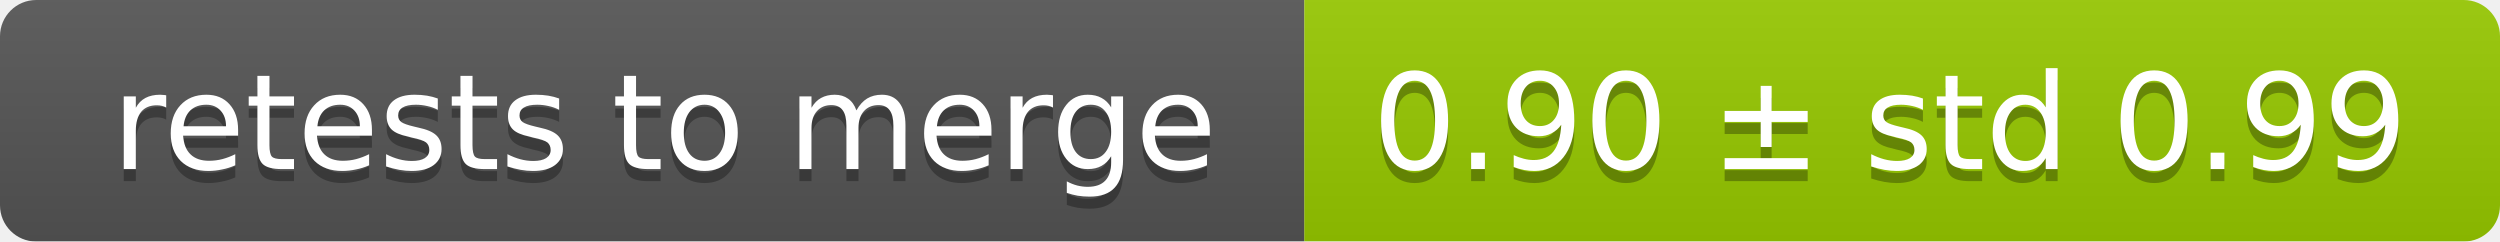
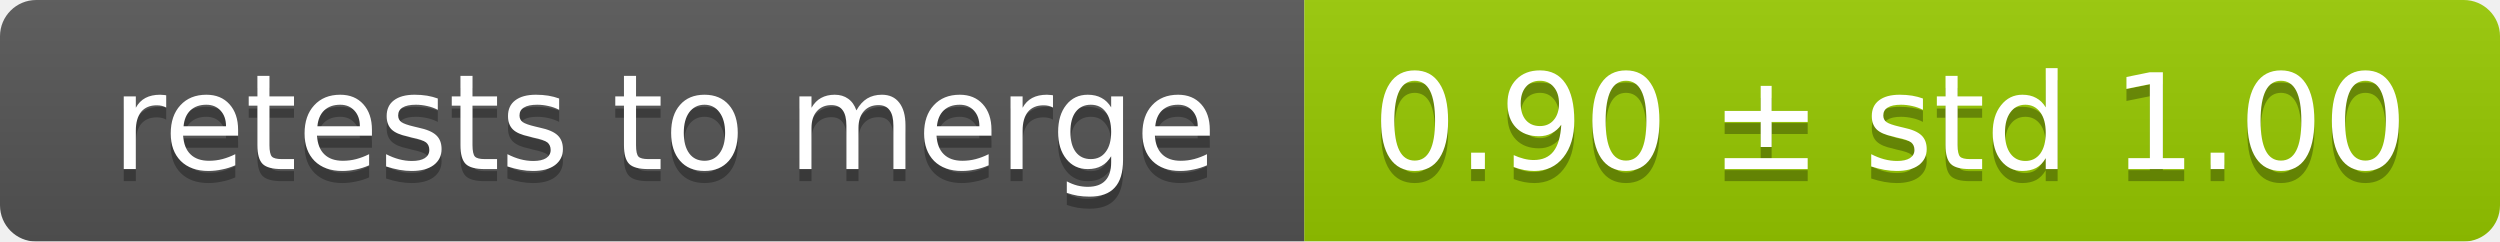
<svg xmlns="http://www.w3.org/2000/svg" width="207" height="20">
  <linearGradient id="smooth" x2="0" y2="100%">
    <stop offset="0" stop-color="#bbb" stop-opacity=".1" />
    <stop offset="1" stop-opacity=".1" />
  </linearGradient>
  <mask id="round">
    <rect width="207" height="20" rx="3" fill="#fff" />
  </mask>
  <g mask="url(#round)">
    <rect width="108" height="20" fill="#555" />
    <rect x="108" width="99" height="20" fill="#97ca00" />
    <rect width="207" height="20" fill="url(#smooth)" />
  </g>
  <g fill="#fff" text-anchor="middle" font-family="DejaVu Sans,Verdana,Geneva,sans-serif" font-size="11">
    <text x="55" y="15" fill="#010101" fill-opacity=".3">retests to merge</text>
    <text x="55" y="14">retests to merge</text>
-     <text x="156.5" y="15" fill="#010101" fill-opacity=".3">0.90 ± std 0.99</text>
-     <text x="156.5" y="14">0.90 ± std 0.99</text>
+     <text x="156.5" y="15" fill="#010101" fill-opacity=".3">0.90 ± std 1.00</text>
+     <text x="156.5" y="14">0.90 ± std 1.00</text>
  </g>
</svg>
